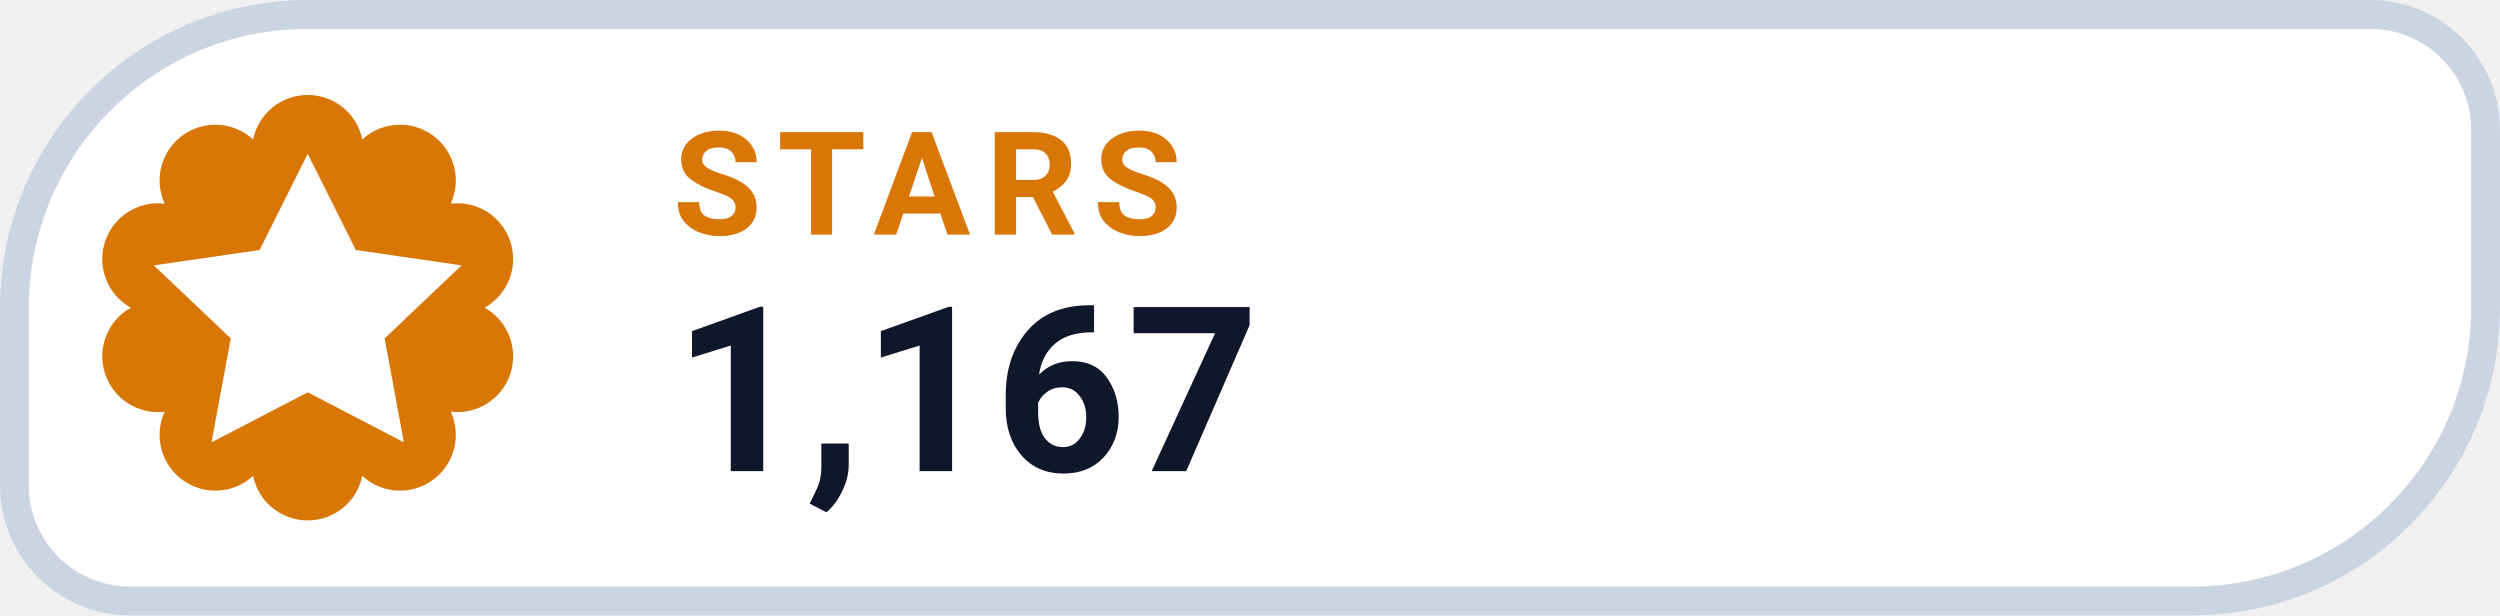
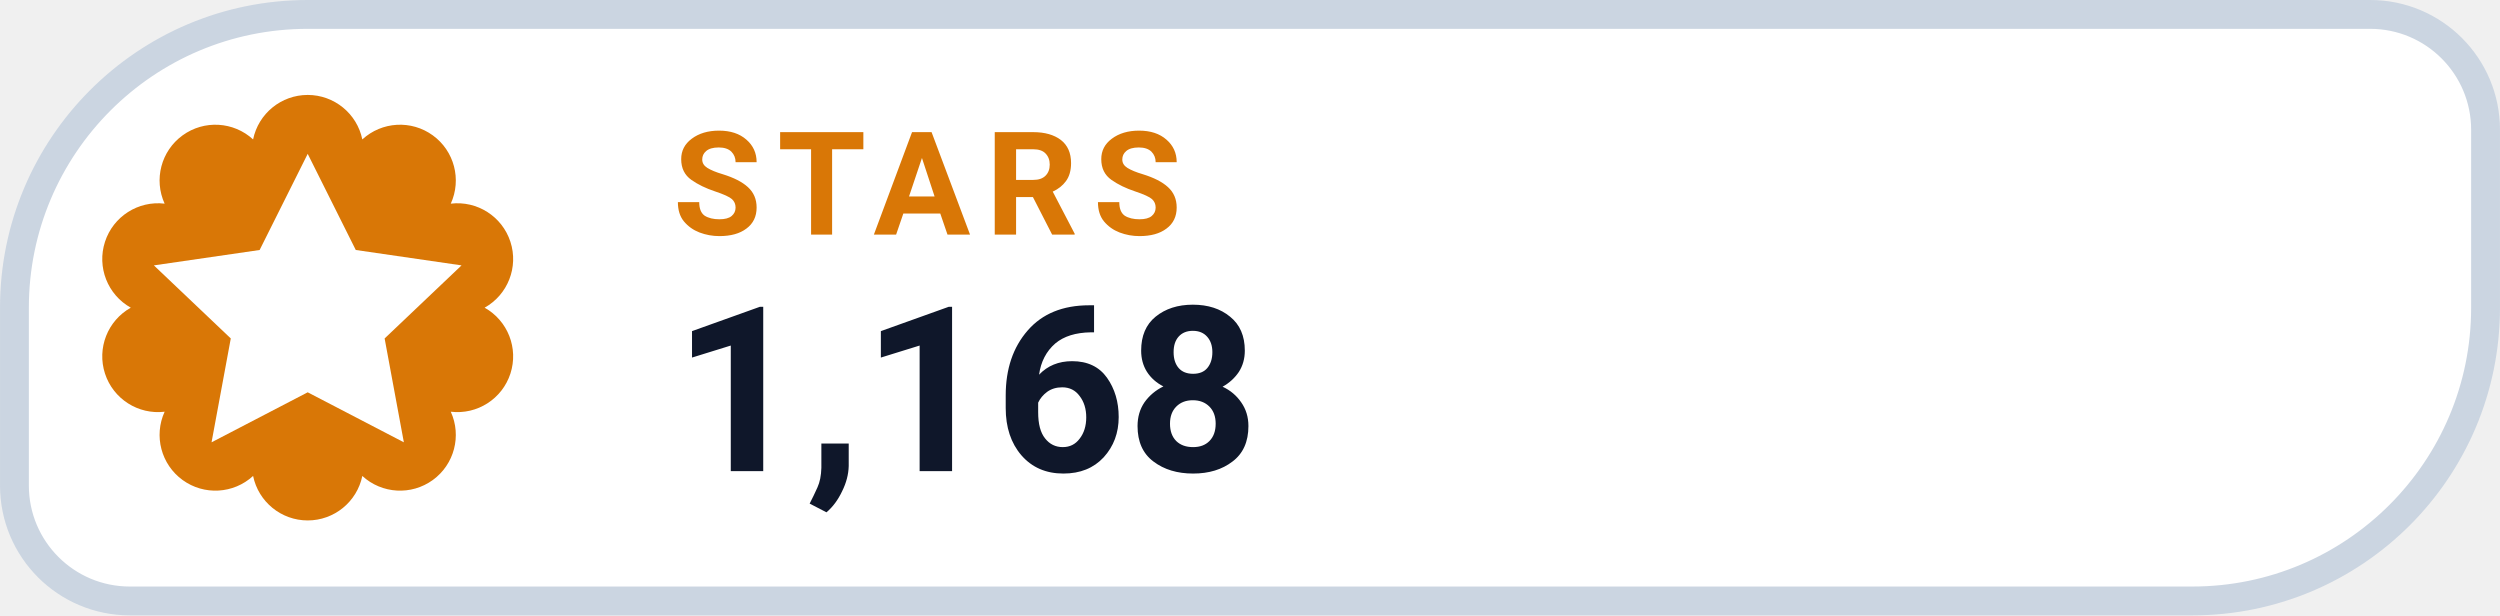
- <svg xmlns="http://www.w3.org/2000/svg" width="126" height="31.015" viewBox="0 0 130 32" role="img" aria-label="STARS 1,167">
+ <svg xmlns="http://www.w3.org/2000/svg" width="126" height="31.015" viewBox="0 0 130 32" role="img" aria-label="STARS 1,168">
  <path d="M 16.00 0.75 H 123.25 A 6.00 6.00 0 0 1 129.25 6.75 V 16.00 A 15.25 15.25 0 0 1 114.00 31.25 H 6.75 A 6.00 6.00 0 0 1 0.75 25.25 V 16.00 A 15.25 15.25 0 0 1 16.00 0.75 Z" fill="#FFFFFF" stroke="#CBD5E1" stroke-width="1.5" />
  <path d="M 13.16 7.25 A 2.90 2.90 0 0 1 18.84 7.25 A 2.90 2.90 0 0 1 23.44 10.59 A 2.90 2.90 0 0 1 25.20 16.00 A 2.90 2.90 0 0 1 23.44 21.41 A 2.90 2.90 0 0 1 18.84 24.75 A 2.90 2.90 0 0 1 13.16 24.75 A 2.90 2.90 0 0 1 8.56 21.41 A 2.90 2.90 0 0 1 6.80 16.00 A 2.90 2.90 0 0 1 8.56 10.59 A 2.90 2.90 0 0 1 13.16 7.25 Z" fill="#D97706" />
  <g transform="translate(16 16)" style="color:#FFFFFF;">
    <path d="M0 -8 l2.5 5 5.5 .8 -4 3.8 1 5.4 -5 -2.6 -5 2.6 1 -5.4 -4 -3.8 5.5 -.8 Z" fill="currentColor" />
  </g>
  <text x="35" y="12.2" fill="#D97706" font-family="-apple-system,BlinkMacSystemFont,'Segoe UI',Roboto,Helvetica,Arial,sans-serif" font-size="7.5" font-weight="700" letter-spacing=".8">STARS</text>
-   <text x="35" y="24.5" fill="#0F172A" font-family="-apple-system,BlinkMacSystemFont,'Segoe UI',Roboto,Helvetica,Arial,sans-serif" font-size="12" font-weight="750">1,167</text>
+   <text x="35" y="24.5" fill="#0F172A" font-family="-apple-system,BlinkMacSystemFont,'Segoe UI',Roboto,Helvetica,Arial,sans-serif" font-size="12" font-weight="750">1,168</text>
</svg>
